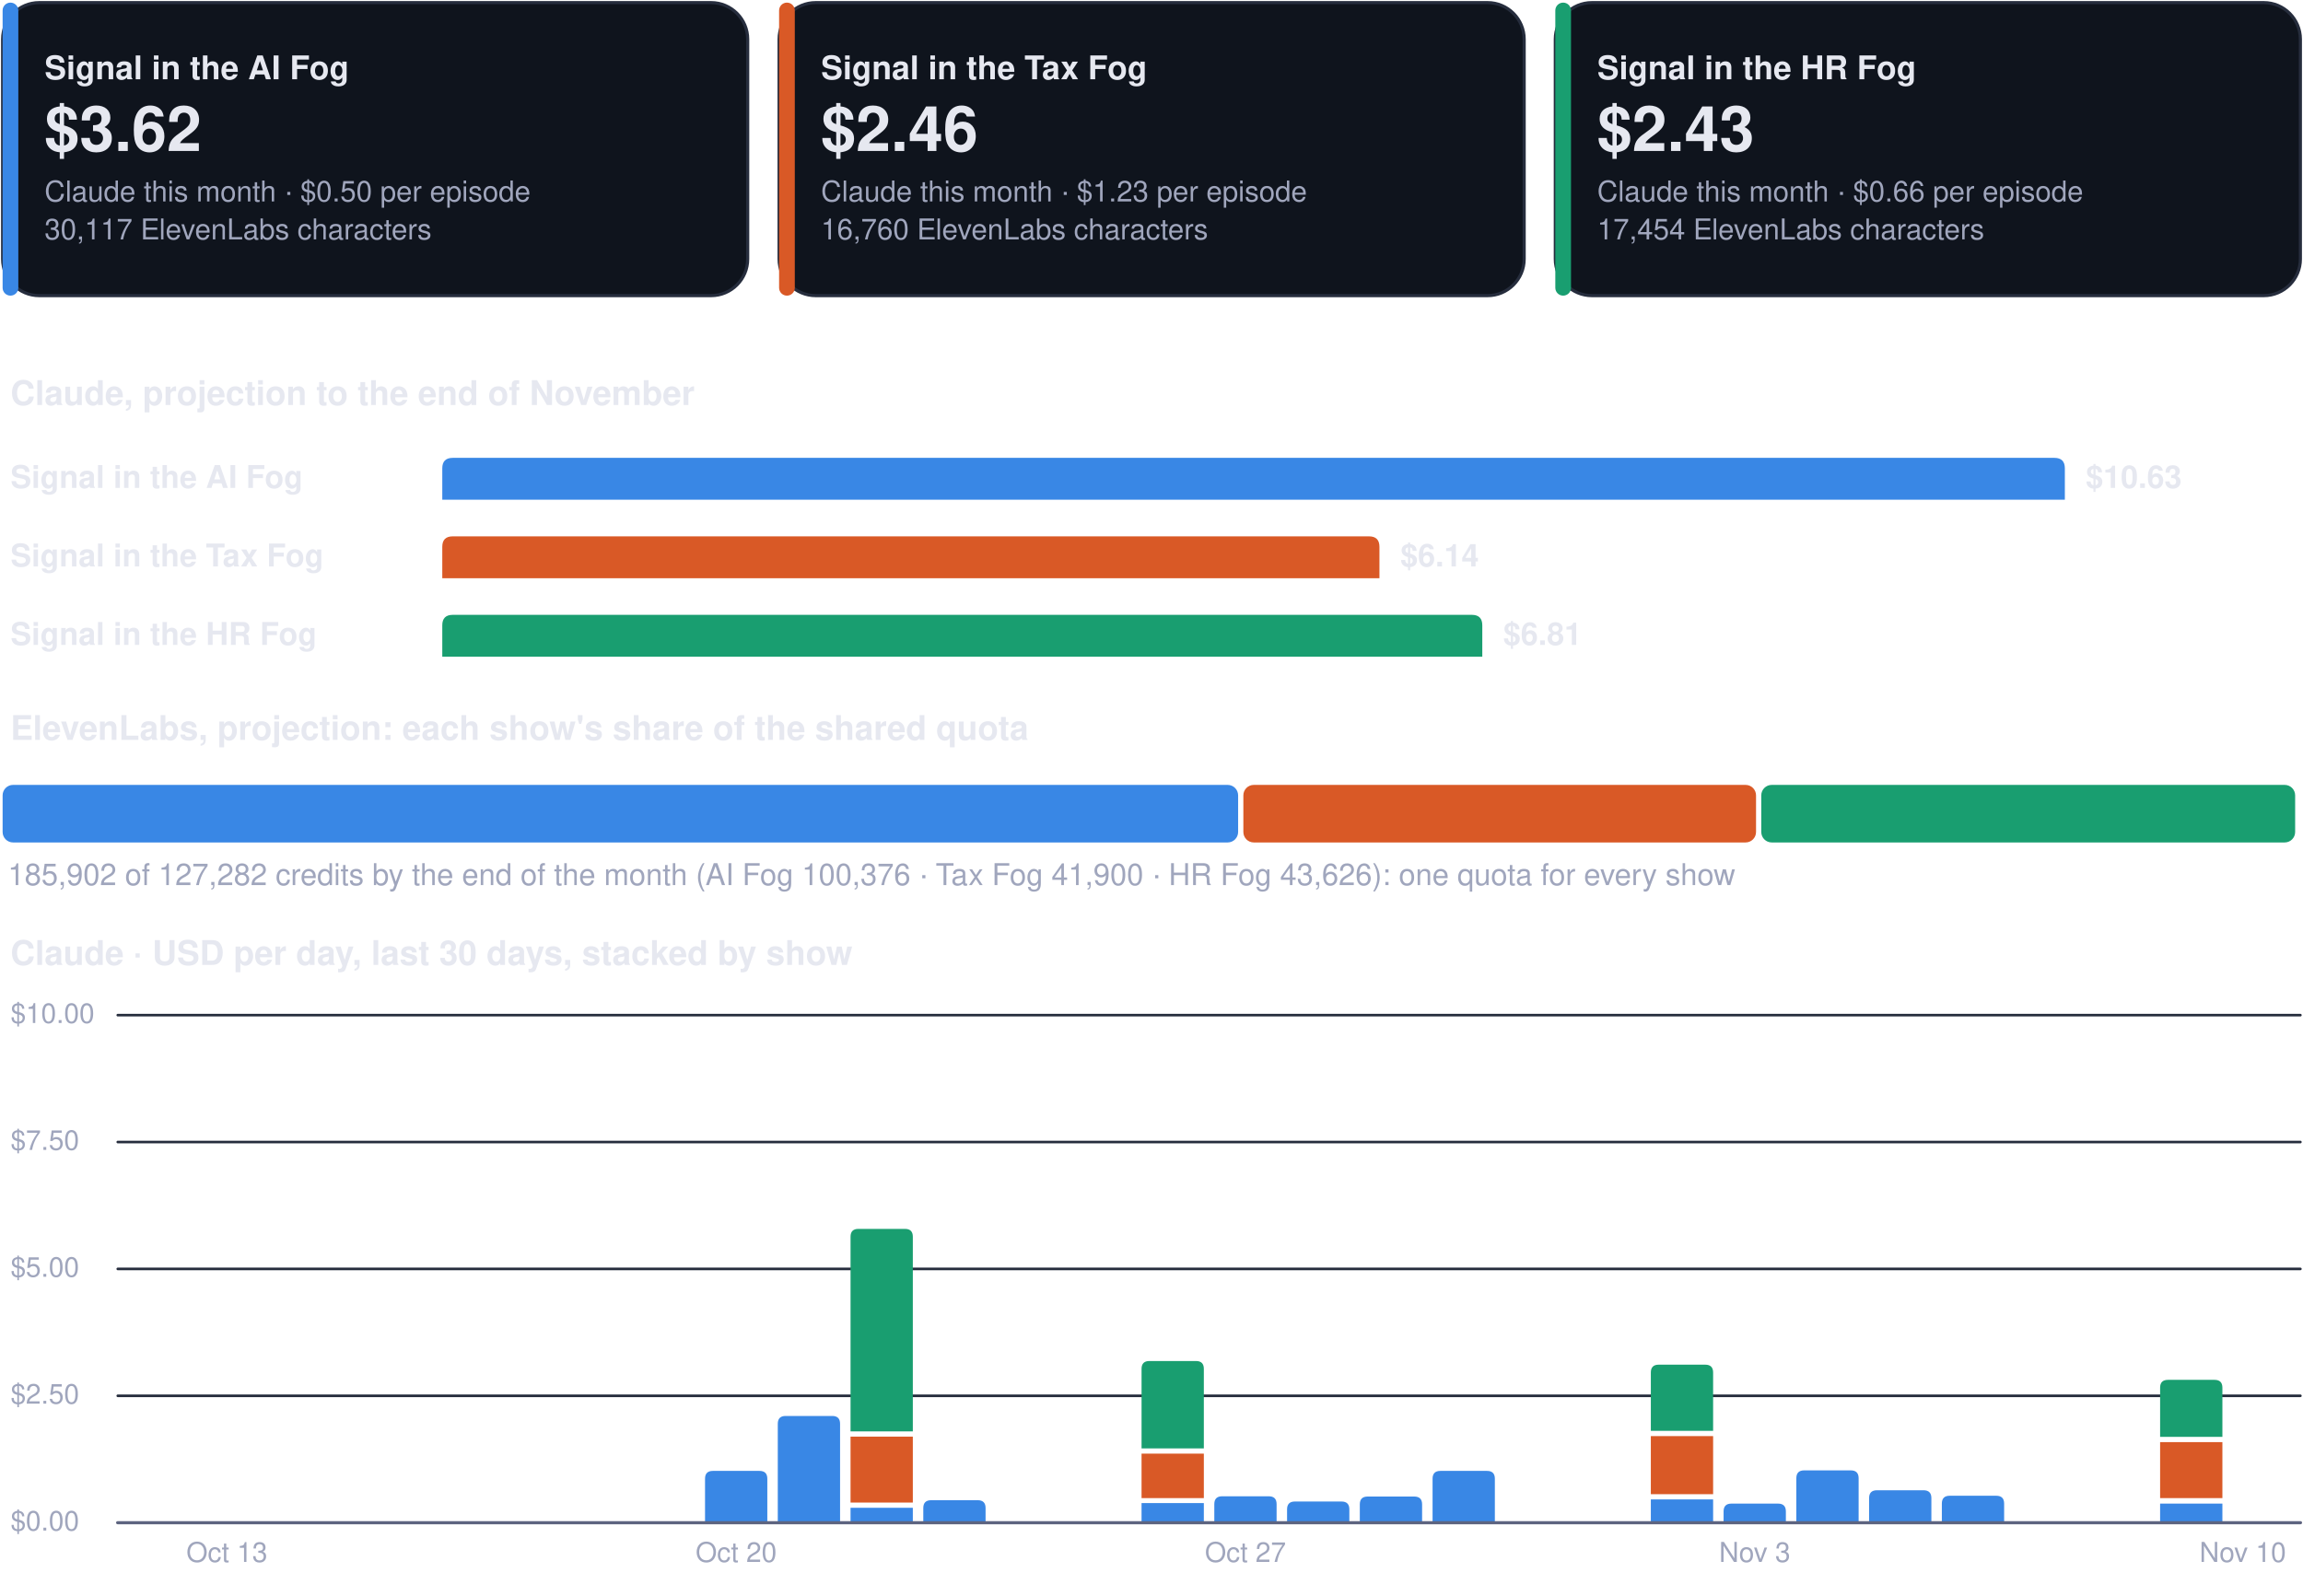
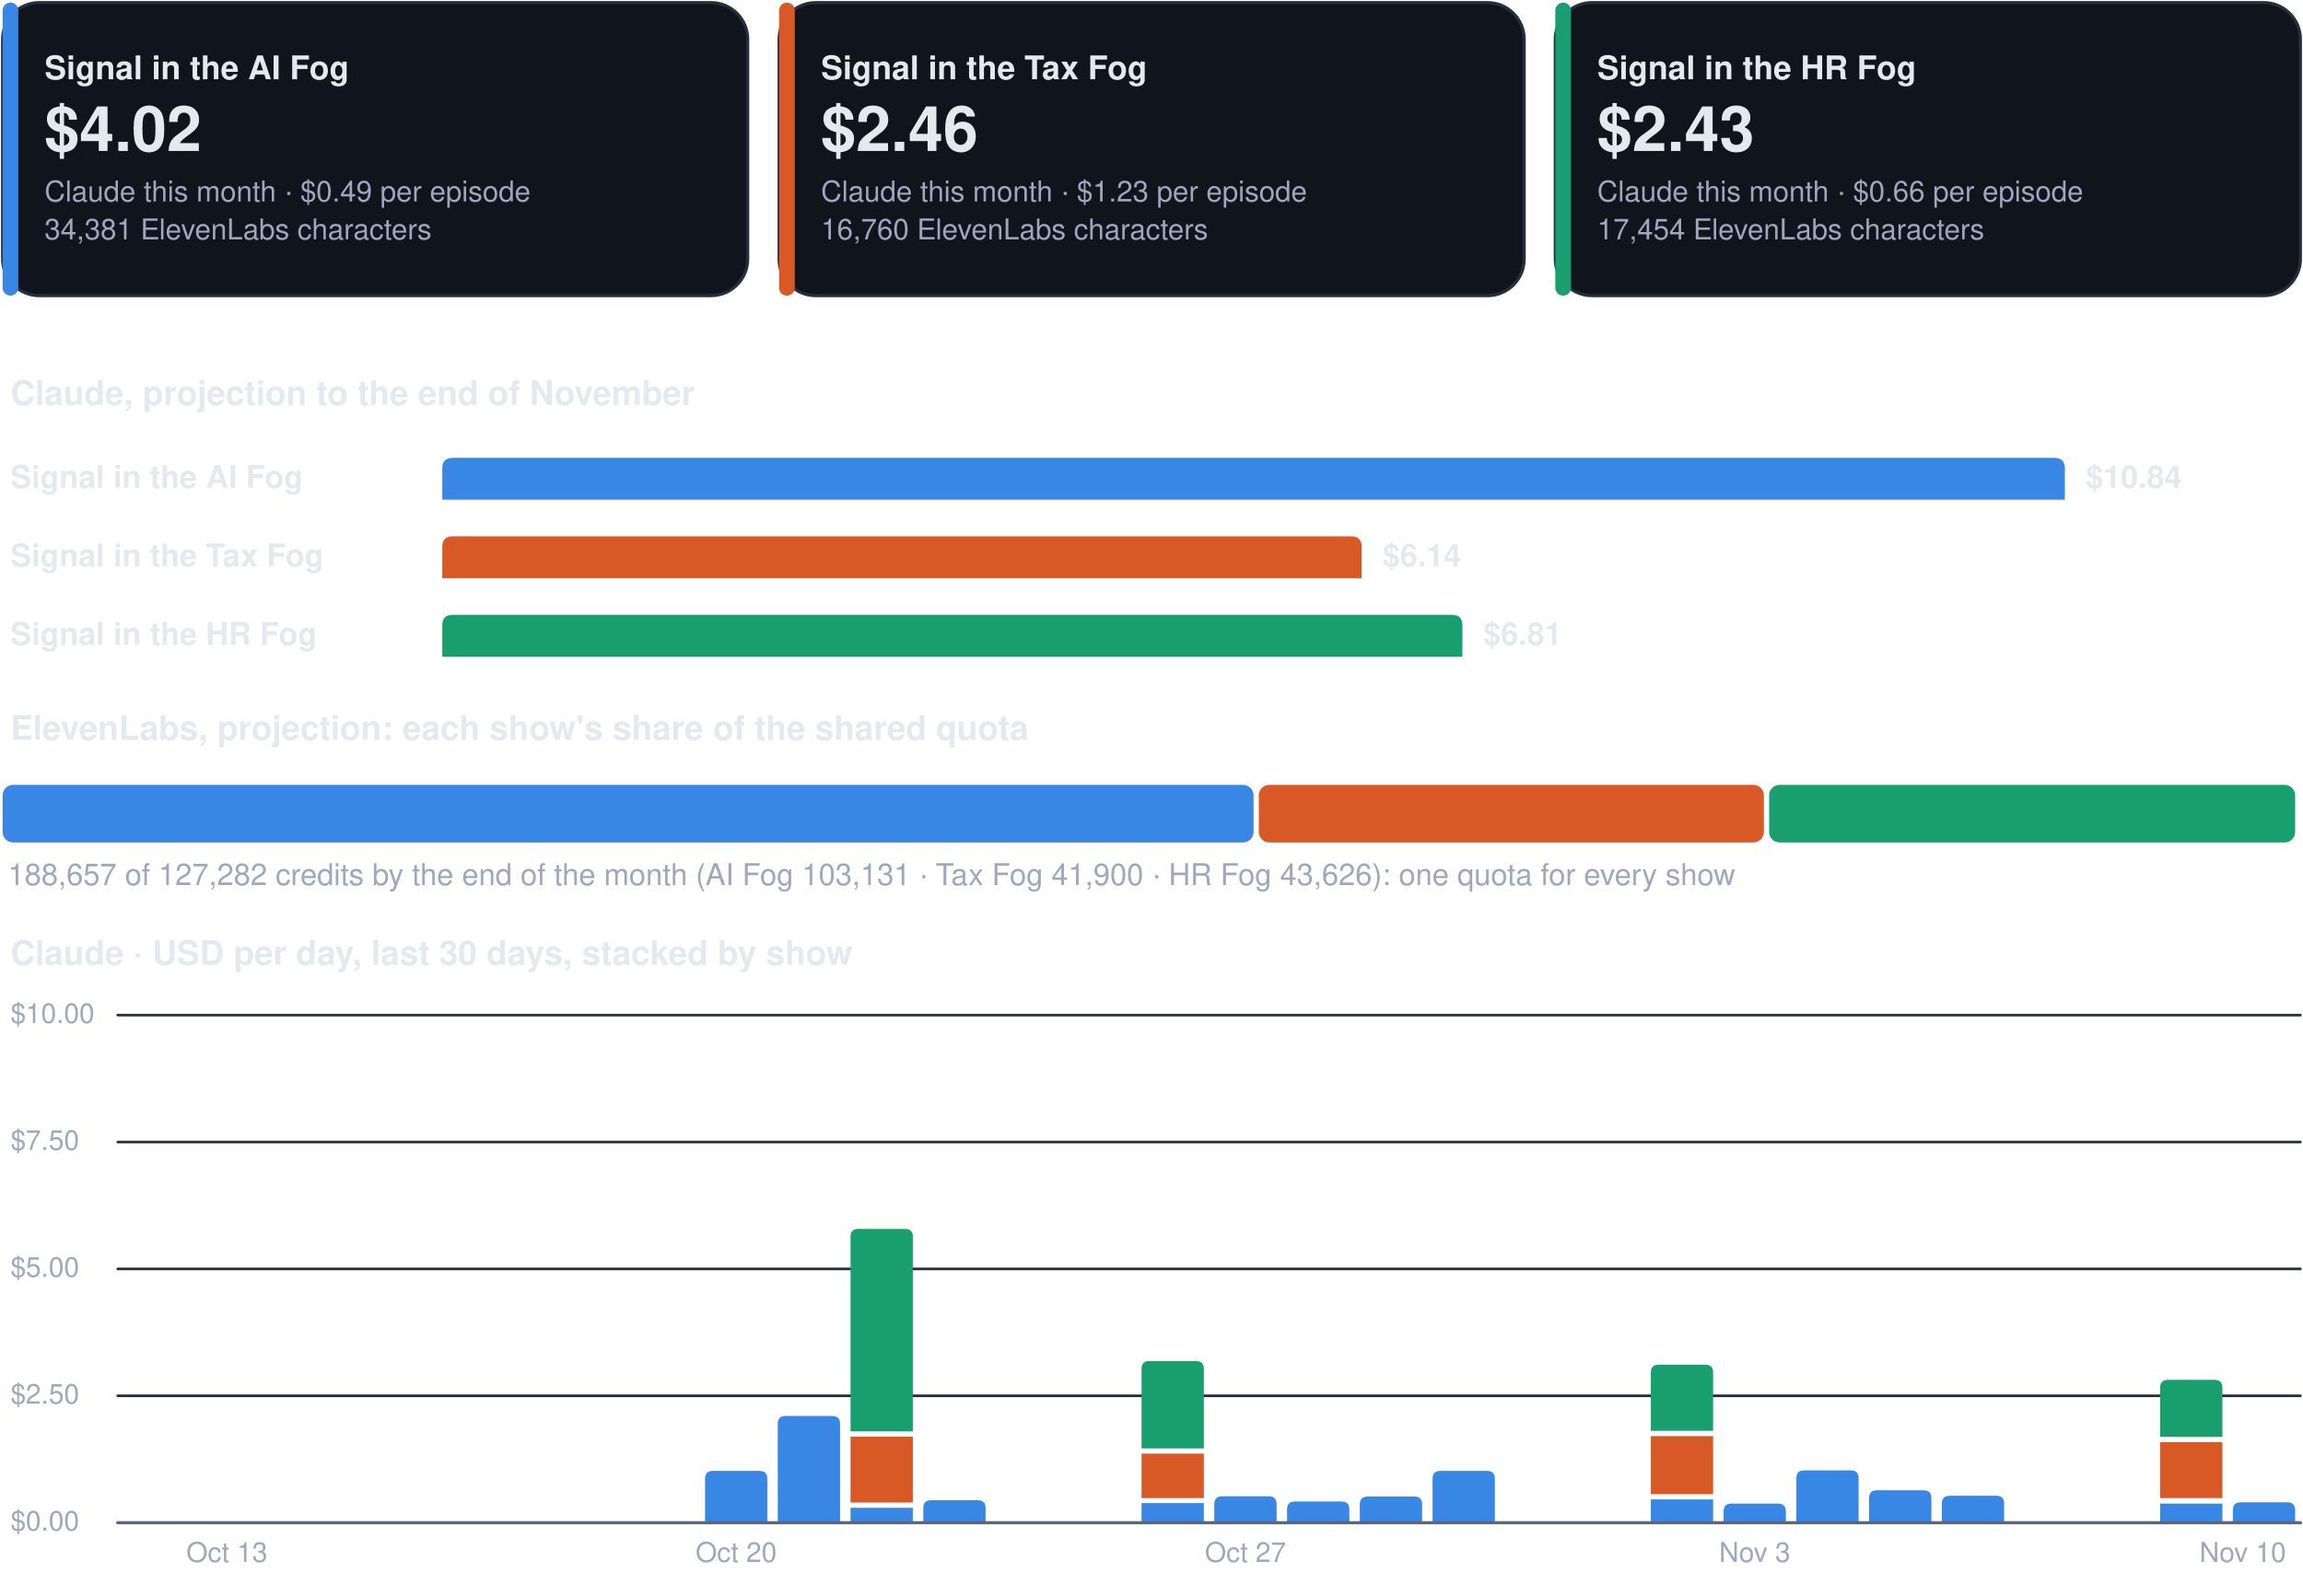
<svg xmlns="http://www.w3.org/2000/svg" viewBox="0 0 880 610" width="880" height="610" role="img" aria-label="Costs dashboard, every show">
  <rect x="1.0" y="1.0" width="284.7" height="112.0" rx="14" fill="#0f141d" stroke="#262d3d" stroke-width="1.2" />
  <rect x="1.0" y="1.0" width="6.0" height="112.0" rx="3" fill="#3987e5" stroke="none" stroke-width="1.2" />
  <g class="box">
    <rect x="15.0" y="8.0" width="262.7" height="98.0" rx="12" fill="none" stroke="none" stroke-width="1.2" class="frame" />
    <text x="17.0" y="30.3" font-family="-apple-system, BlinkMacSystemFont, 'Segoe UI', Helvetica, Arial, sans-serif" font-size="12.5" font-weight="700" fill="#e6e8f0" text-anchor="start">Signal in the AI Fog</text>
-     <text x="17.0" y="57.7" font-family="-apple-system, BlinkMacSystemFont, 'Segoe UI', Helvetica, Arial, sans-serif" font-size="24" font-weight="750" fill="#e6e8f0" text-anchor="start">$3.62</text>
-     <text x="17.0" y="77.0" font-family="-apple-system, BlinkMacSystemFont, 'Segoe UI', Helvetica, Arial, sans-serif" font-size="11" font-weight="400" fill="#a0a6bd" text-anchor="start">Claude this month · $0.50 per episode</text>
-     <text x="17.0" y="91.5" font-family="-apple-system, BlinkMacSystemFont, 'Segoe UI', Helvetica, Arial, sans-serif" font-size="11" font-weight="400" fill="#a0a6bd" text-anchor="start">30,117 ElevenLabs characters</text>
+     <text x="17.0" y="57.7" font-family="-apple-system, BlinkMacSystemFont, 'Segoe UI', Helvetica, Arial, sans-serif" font-size="24" font-weight="750" fill="#e6e8f0" text-anchor="start">$4.02</text>
+     <text x="17.0" y="77.0" font-family="-apple-system, BlinkMacSystemFont, 'Segoe UI', Helvetica, Arial, sans-serif" font-size="11" font-weight="400" fill="#a0a6bd" text-anchor="start">Claude this month · $0.49 per episode</text>
+     <text x="17.0" y="91.5" font-family="-apple-system, BlinkMacSystemFont, 'Segoe UI', Helvetica, Arial, sans-serif" font-size="11" font-weight="400" fill="#a0a6bd" text-anchor="start">34,381 ElevenLabs characters</text>
  </g>
  <rect x="297.7" y="1.0" width="284.7" height="112.0" rx="14" fill="#0f141d" stroke="#262d3d" stroke-width="1.2" />
  <rect x="297.7" y="1.0" width="6.0" height="112.0" rx="3" fill="#d95926" stroke="none" stroke-width="1.2" />
  <g class="box">
    <rect x="311.7" y="8.0" width="262.7" height="98.0" rx="12" fill="none" stroke="none" stroke-width="1.2" class="frame" />
    <text x="313.7" y="30.3" font-family="-apple-system, BlinkMacSystemFont, 'Segoe UI', Helvetica, Arial, sans-serif" font-size="12.5" font-weight="700" fill="#e6e8f0" text-anchor="start">Signal in the Tax Fog</text>
    <text x="313.7" y="57.7" font-family="-apple-system, BlinkMacSystemFont, 'Segoe UI', Helvetica, Arial, sans-serif" font-size="24" font-weight="750" fill="#e6e8f0" text-anchor="start">$2.46</text>
    <text x="313.7" y="77.0" font-family="-apple-system, BlinkMacSystemFont, 'Segoe UI', Helvetica, Arial, sans-serif" font-size="11" font-weight="400" fill="#a0a6bd" text-anchor="start">Claude this month · $1.23 per episode</text>
    <text x="313.7" y="91.5" font-family="-apple-system, BlinkMacSystemFont, 'Segoe UI', Helvetica, Arial, sans-serif" font-size="11" font-weight="400" fill="#a0a6bd" text-anchor="start">16,760 ElevenLabs characters</text>
  </g>
  <rect x="594.3" y="1.0" width="284.7" height="112.0" rx="14" fill="#0f141d" stroke="#262d3d" stroke-width="1.2" />
  <rect x="594.3" y="1.0" width="6.0" height="112.0" rx="3" fill="#199e70" stroke="none" stroke-width="1.2" />
  <g class="box">
    <rect x="608.3" y="8.0" width="262.7" height="98.0" rx="12" fill="none" stroke="none" stroke-width="1.2" class="frame" />
    <text x="610.3" y="30.3" font-family="-apple-system, BlinkMacSystemFont, 'Segoe UI', Helvetica, Arial, sans-serif" font-size="12.5" font-weight="700" fill="#e6e8f0" text-anchor="start">Signal in the HR Fog</text>
    <text x="610.3" y="57.7" font-family="-apple-system, BlinkMacSystemFont, 'Segoe UI', Helvetica, Arial, sans-serif" font-size="24" font-weight="750" fill="#e6e8f0" text-anchor="start">$2.43</text>
    <text x="610.3" y="77.0" font-family="-apple-system, BlinkMacSystemFont, 'Segoe UI', Helvetica, Arial, sans-serif" font-size="11" font-weight="400" fill="#a0a6bd" text-anchor="start">Claude this month · $0.66 per episode</text>
    <text x="610.3" y="91.5" font-family="-apple-system, BlinkMacSystemFont, 'Segoe UI', Helvetica, Arial, sans-serif" font-size="11" font-weight="400" fill="#a0a6bd" text-anchor="start">17,454 ElevenLabs characters</text>
  </g>
  <g class="box">
    <rect x="1.0" y="140.0" width="878.0" height="22.0" rx="12" fill="none" stroke="none" stroke-width="1.2" class="frame" />
    <text x="4.0" y="154.8" font-family="-apple-system, BlinkMacSystemFont, 'Segoe UI', Helvetica, Arial, sans-serif" font-size="13" font-weight="700" fill="#e6e8f0" text-anchor="start">Claude, projection to the end of November</text>
  </g>
  <g class="box">
    <rect x="1.0" y="172.0" width="160.0" height="22.0" rx="12" fill="none" stroke="none" stroke-width="1.2" class="frame" />
    <text x="4.0" y="186.5" font-family="-apple-system, BlinkMacSystemFont, 'Segoe UI', Helvetica, Arial, sans-serif" font-size="12" font-weight="600" fill="#e6e8f0" text-anchor="start">Signal in the AI Fog</text>
  </g>
  <path d="M169.0,191.0 L169.0,179.0 Q169.0,175.0 173.0,175.0 L785.0,175.0 Q789.0,175.0 789.0,179.0 L789.0,191.0 Z" fill="#3987e5" />
  <g class="box">
    <rect x="795.0" y="172.0" width="84.0" height="22.0" rx="12" fill="none" stroke="none" stroke-width="1.2" class="frame" />
-     <text x="797.0" y="186.5" font-family="-apple-system, BlinkMacSystemFont, 'Segoe UI', Helvetica, Arial, sans-serif" font-size="12" font-weight="650" fill="#e6e8f0" text-anchor="start">$10.63</text>
+     <text x="797.0" y="186.5" font-family="-apple-system, BlinkMacSystemFont, 'Segoe UI', Helvetica, Arial, sans-serif" font-size="12" font-weight="650" fill="#e6e8f0" text-anchor="start">$10.84</text>
  </g>
  <g class="box">
    <rect x="1.0" y="202.0" width="160.0" height="22.0" rx="12" fill="none" stroke="none" stroke-width="1.2" class="frame" />
    <text x="4.0" y="216.5" font-family="-apple-system, BlinkMacSystemFont, 'Segoe UI', Helvetica, Arial, sans-serif" font-size="12" font-weight="600" fill="#e6e8f0" text-anchor="start">Signal in the Tax Fog</text>
  </g>
-   <path d="M169.0,221.0 L169.0,209.0 Q169.0,205.0 173.0,205.0 L523.1,205.0 Q527.1,205.0 527.1,209.0 L527.1,221.0 Z" fill="#d95926" />
+   <path d="M169.0,221.0 L169.0,209.0 Q169.0,205.0 173.0,205.0 L516.3,205.0 Q520.3,205.0 520.3,209.0 L520.3,221.0 Z" fill="#d95926" />
  <g class="box">
-     <rect x="533.1" y="202.0" width="84.0" height="22.0" rx="12" fill="none" stroke="none" stroke-width="1.2" class="frame" />
-     <text x="535.1" y="216.5" font-family="-apple-system, BlinkMacSystemFont, 'Segoe UI', Helvetica, Arial, sans-serif" font-size="12" font-weight="650" fill="#e6e8f0" text-anchor="start">$6.14</text>
+     <rect x="526.3" y="202.0" width="84.0" height="22.0" rx="12" fill="none" stroke="none" stroke-width="1.2" class="frame" />
+     <text x="528.3" y="216.5" font-family="-apple-system, BlinkMacSystemFont, 'Segoe UI', Helvetica, Arial, sans-serif" font-size="12" font-weight="650" fill="#e6e8f0" text-anchor="start">$6.14</text>
  </g>
  <g class="box">
    <rect x="1.0" y="232.0" width="160.0" height="22.0" rx="12" fill="none" stroke="none" stroke-width="1.2" class="frame" />
    <text x="4.0" y="246.5" font-family="-apple-system, BlinkMacSystemFont, 'Segoe UI', Helvetica, Arial, sans-serif" font-size="12" font-weight="600" fill="#e6e8f0" text-anchor="start">Signal in the HR Fog</text>
  </g>
-   <path d="M169.0,251.0 L169.0,239.0 Q169.0,235.0 173.0,235.0 L562.4,235.0 Q566.4,235.0 566.4,239.0 L566.4,251.0 Z" fill="#199e70" />
+   <path d="M169.0,251.0 L169.0,239.0 Q169.0,235.0 173.0,235.0 L554.8,235.0 Q558.8,235.0 558.8,239.0 L558.8,251.0 Z" fill="#199e70" />
  <g class="box">
-     <rect x="572.4" y="232.0" width="84.0" height="22.0" rx="12" fill="none" stroke="none" stroke-width="1.2" class="frame" />
-     <text x="574.4" y="246.5" font-family="-apple-system, BlinkMacSystemFont, 'Segoe UI', Helvetica, Arial, sans-serif" font-size="12" font-weight="650" fill="#e6e8f0" text-anchor="start">$6.81</text>
+     <rect x="564.8" y="232.0" width="84.0" height="22.0" rx="12" fill="none" stroke="none" stroke-width="1.2" class="frame" />
+     <text x="566.8" y="246.5" font-family="-apple-system, BlinkMacSystemFont, 'Segoe UI', Helvetica, Arial, sans-serif" font-size="12" font-weight="650" fill="#e6e8f0" text-anchor="start">$6.81</text>
  </g>
  <g class="box">
    <rect x="1.0" y="268.0" width="878.0" height="22.0" rx="12" fill="none" stroke="none" stroke-width="1.2" class="frame" />
    <text x="4.0" y="282.8" font-family="-apple-system, BlinkMacSystemFont, 'Segoe UI', Helvetica, Arial, sans-serif" font-size="13" font-weight="700" fill="#e6e8f0" text-anchor="start">ElevenLabs, projection: each show's share of the shared quota</text>
  </g>
-   <rect x="1.0" y="300.0" width="472.1" height="22.0" rx="4" fill="#3987e5" stroke="none" stroke-width="1.2" />
-   <rect x="475.1" y="300.0" width="195.9" height="22.0" rx="4" fill="#d95926" stroke="none" stroke-width="1.2" />
-   <rect x="673.0" y="300.0" width="204.0" height="22.0" rx="4" fill="#199e70" stroke="none" stroke-width="1.2" />
+   <rect x="1.0" y="300.0" width="478.0" height="22.0" rx="4" fill="#3987e5" stroke="none" stroke-width="1.2" />
+   <rect x="481.0" y="300.0" width="193.0" height="22.0" rx="4" fill="#d95926" stroke="none" stroke-width="1.2" />
+   <rect x="676.0" y="300.0" width="201.0" height="22.0" rx="4" fill="#199e70" stroke="none" stroke-width="1.2" />
  <g class="box">
    <rect x="1.0" y="326.0" width="878.0" height="18.0" rx="12" fill="none" stroke="none" stroke-width="1.2" class="frame" />
-     <text x="3.0" y="338.3" font-family="-apple-system, BlinkMacSystemFont, 'Segoe UI', Helvetica, Arial, sans-serif" font-size="11.5" font-weight="500" fill="#a0a6bd" text-anchor="start">185,902 of 127,282 credits by the end of the month (AI Fog 100,376 · Tax Fog 41,900 · HR Fog 43,626): one quota for every show</text>
+     <text x="3.0" y="338.3" font-family="-apple-system, BlinkMacSystemFont, 'Segoe UI', Helvetica, Arial, sans-serif" font-size="11.5" font-weight="500" fill="#a0a6bd" text-anchor="start">188,657 of 127,282 credits by the end of the month (AI Fog 103,131 · Tax Fog 41,900 · HR Fog 43,626): one quota for every show</text>
  </g>
  <g class="box">
    <rect x="1.0" y="354.0" width="878.0" height="22.0" rx="12" fill="none" stroke="none" stroke-width="1.2" class="frame" />
    <text x="4.0" y="368.8" font-family="-apple-system, BlinkMacSystemFont, 'Segoe UI', Helvetica, Arial, sans-serif" font-size="13" font-weight="700" fill="#e6e8f0" text-anchor="start">Claude · USD per day, last 30 days, stacked by show</text>
  </g>
  <path d="M45,582.0 L879,582.0" fill="none" stroke="#262d3d" stroke-width="1" stroke-linecap="round" stroke-linejoin="round" />
  <g class="box">
    <rect x="1.0" y="574.0" width="42.0" height="16.0" rx="12" fill="none" stroke="none" stroke-width="1.2" class="frame" />
    <text x="4.0" y="585.0" font-family="-apple-system, BlinkMacSystemFont, 'Segoe UI', Helvetica, Arial, sans-serif" font-size="10.5" font-weight="500" fill="#a0a6bd" text-anchor="start">$0.00</text>
  </g>
  <path d="M45,533.5 L879,533.5" fill="none" stroke="#262d3d" stroke-width="1" stroke-linecap="round" stroke-linejoin="round" />
  <g class="box">
    <rect x="1.0" y="525.5" width="42.0" height="16.0" rx="12" fill="none" stroke="none" stroke-width="1.2" class="frame" />
    <text x="4.0" y="536.5" font-family="-apple-system, BlinkMacSystemFont, 'Segoe UI', Helvetica, Arial, sans-serif" font-size="10.5" font-weight="500" fill="#a0a6bd" text-anchor="start">$2.50</text>
  </g>
  <path d="M45,485.0 L879,485.0" fill="none" stroke="#262d3d" stroke-width="1" stroke-linecap="round" stroke-linejoin="round" />
  <g class="box">
    <rect x="1.0" y="477.0" width="42.0" height="16.0" rx="12" fill="none" stroke="none" stroke-width="1.2" class="frame" />
    <text x="4.0" y="488.0" font-family="-apple-system, BlinkMacSystemFont, 'Segoe UI', Helvetica, Arial, sans-serif" font-size="10.5" font-weight="500" fill="#a0a6bd" text-anchor="start">$5.00</text>
  </g>
  <path d="M45,436.5 L879,436.5" fill="none" stroke="#262d3d" stroke-width="1" stroke-linecap="round" stroke-linejoin="round" />
  <g class="box">
    <rect x="1.0" y="428.5" width="42.0" height="16.0" rx="12" fill="none" stroke="none" stroke-width="1.2" class="frame" />
    <text x="4.0" y="439.5" font-family="-apple-system, BlinkMacSystemFont, 'Segoe UI', Helvetica, Arial, sans-serif" font-size="10.5" font-weight="500" fill="#a0a6bd" text-anchor="start">$7.50</text>
  </g>
  <path d="M45,388.0 L879,388.0" fill="none" stroke="#262d3d" stroke-width="1" stroke-linecap="round" stroke-linejoin="round" />
  <g class="box">
    <rect x="1.0" y="380.0" width="42.0" height="16.0" rx="12" fill="none" stroke="none" stroke-width="1.2" class="frame" />
    <text x="4.0" y="391.0" font-family="-apple-system, BlinkMacSystemFont, 'Segoe UI', Helvetica, Arial, sans-serif" font-size="10.5" font-weight="500" fill="#a0a6bd" text-anchor="start">$10.00</text>
  </g>
  <g class="box">
    <rect x="64.7" y="586.0" width="44.0" height="16.0" rx="12" fill="none" stroke="none" stroke-width="1.2" class="frame" />
    <text x="86.7" y="597.0" font-family="-apple-system, BlinkMacSystemFont, 'Segoe UI', Helvetica, Arial, sans-serif" font-size="10.5" font-weight="500" fill="#a0a6bd" text-anchor="middle">Oct 13</text>
  </g>
  <path d="M269.4,582.0 L269.4,565.2 Q269.4,562.2 272.4,562.2 L290.2,562.2 Q293.2,562.2 293.2,565.2 L293.2,582.0 Z" fill="#3987e5" />
  <g class="box">
    <rect x="259.3" y="586.0" width="44.0" height="16.0" rx="12" fill="none" stroke="none" stroke-width="1.2" class="frame" />
    <text x="281.3" y="597.0" font-family="-apple-system, BlinkMacSystemFont, 'Segoe UI', Helvetica, Arial, sans-serif" font-size="10.5" font-weight="500" fill="#a0a6bd" text-anchor="middle">Oct 20</text>
  </g>
  <path d="M297.2,582.0 L297.2,544.2 Q297.2,541.2 300.2,541.2 L318.0,541.2 Q321.0,541.2 321.0,544.2 L321.0,582.0 Z" fill="#3987e5" />
  <path d="M325.0,576.3 h23.8 v5.7 h-23.8 Z" fill="#3987e5" />
  <path d="M325.0,549.1 h23.8 v25.2 h-23.8 Z" fill="#d95926" />
  <path d="M325.0,547.1 L325.0,472.7 Q325.0,469.7 328.0,469.7 L345.8,469.7 Q348.8,469.7 348.8,472.7 L348.8,547.1 Z" fill="#199e70" />
  <path d="M352.8,582.0 L352.8,576.4 Q352.8,573.4 355.8,573.4 L373.6,573.4 Q376.6,573.4 376.6,576.4 L376.6,582.0 Z" fill="#3987e5" />
  <path d="M436.2,574.5 h23.8 v7.5 h-23.8 Z" fill="#3987e5" />
  <path d="M436.2,555.6 h23.8 v17.0 h-23.8 Z" fill="#d95926" />
  <path d="M436.2,553.6 L436.2,523.2 Q436.2,520.2 439.2,520.2 L457.0,520.2 Q460.0,520.2 460.0,523.2 L460.0,553.6 Z" fill="#199e70" />
  <path d="M464.0,582.0 L464.0,574.9 Q464.0,571.9 467.0,571.9 L484.8,571.9 Q487.8,571.9 487.8,574.9 L487.8,582.0 Z" fill="#3987e5" />
  <g class="box">
    <rect x="453.9" y="586.0" width="44.0" height="16.0" rx="12" fill="none" stroke="none" stroke-width="1.2" class="frame" />
    <text x="475.9" y="597.0" font-family="-apple-system, BlinkMacSystemFont, 'Segoe UI', Helvetica, Arial, sans-serif" font-size="10.5" font-weight="500" fill="#a0a6bd" text-anchor="middle">Oct 27</text>
  </g>
  <path d="M491.8,582.0 L491.8,576.9 Q491.8,573.9 494.8,573.9 L512.6,573.9 Q515.6,573.9 515.6,576.9 L515.6,582.0 Z" fill="#3987e5" />
  <path d="M519.6,582.0 L519.6,575.0 Q519.6,572.0 522.6,572.0 L540.4,572.0 Q543.4,572.0 543.4,575.0 L543.4,582.0 Z" fill="#3987e5" />
  <path d="M547.4,582.0 L547.4,565.2 Q547.4,562.2 550.4,562.2 L568.2,562.2 Q571.2,562.2 571.2,565.2 L571.2,582.0 Z" fill="#3987e5" />
  <path d="M630.8,573.1 h23.8 v8.9 h-23.8 Z" fill="#3987e5" />
  <path d="M630.8,548.9 h23.8 v22.2 h-23.8 Z" fill="#d95926" />
  <path d="M630.8,546.9 L630.8,524.6 Q630.8,521.6 633.8,521.6 L651.6,521.6 Q654.6,521.6 654.6,524.6 L654.6,546.9 Z" fill="#199e70" />
  <path d="M658.6,582.0 L658.6,577.7 Q658.6,574.7 661.6,574.7 L679.4,574.7 Q682.4,574.7 682.4,577.7 L682.4,582.0 Z" fill="#3987e5" />
  <g class="box">
    <rect x="648.5" y="586.0" width="44.0" height="16.0" rx="12" fill="none" stroke="none" stroke-width="1.2" class="frame" />
    <text x="670.5" y="597.0" font-family="-apple-system, BlinkMacSystemFont, 'Segoe UI', Helvetica, Arial, sans-serif" font-size="10.5" font-weight="500" fill="#a0a6bd" text-anchor="middle">Nov 3</text>
  </g>
  <path d="M686.4,582.0 L686.4,565.0 Q686.4,562.0 689.4,562.0 L707.2,562.0 Q710.2,562.0 710.2,565.0 L710.2,582.0 Z" fill="#3987e5" />
  <path d="M714.2,582.0 L714.2,572.6 Q714.2,569.6 717.2,569.6 L735.0,569.6 Q738.0,569.6 738.0,572.6 L738.0,582.0 Z" fill="#3987e5" />
  <path d="M742.0,582.0 L742.0,574.7 Q742.0,571.7 745.0,571.7 L762.8,571.7 Q765.8,571.7 765.8,574.7 L765.8,582.0 Z" fill="#3987e5" />
  <path d="M825.4,574.7 h23.8 v7.3 h-23.8 Z" fill="#3987e5" />
  <path d="M825.4,551.2 h23.8 v21.4 h-23.8 Z" fill="#d95926" />
  <path d="M825.4,549.2 L825.4,530.4 Q825.4,527.4 828.4,527.4 L846.2,527.4 Q849.2,527.4 849.2,530.4 L849.2,549.2 Z" fill="#199e70" />
+   <path d="M853.2,582.0 L853.2,577.2 Q853.2,574.2 856.2,574.2 L874.0,574.2 Q877.0,574.2 877.0,577.2 L877.0,582.0 Z" fill="#3987e5" />
  <g class="box">
    <rect x="835.0" y="586.0" width="44.0" height="16.0" rx="12" fill="none" stroke="none" stroke-width="1.2" class="frame" />
    <text x="857.0" y="597.0" font-family="-apple-system, BlinkMacSystemFont, 'Segoe UI', Helvetica, Arial, sans-serif" font-size="10.5" font-weight="500" fill="#a0a6bd" text-anchor="middle">Nov 10</text>
  </g>
  <path d="M45,582 L879,582" fill="none" stroke="#5d6480" stroke-width="1.2" stroke-linecap="round" stroke-linejoin="round" />
</svg>
